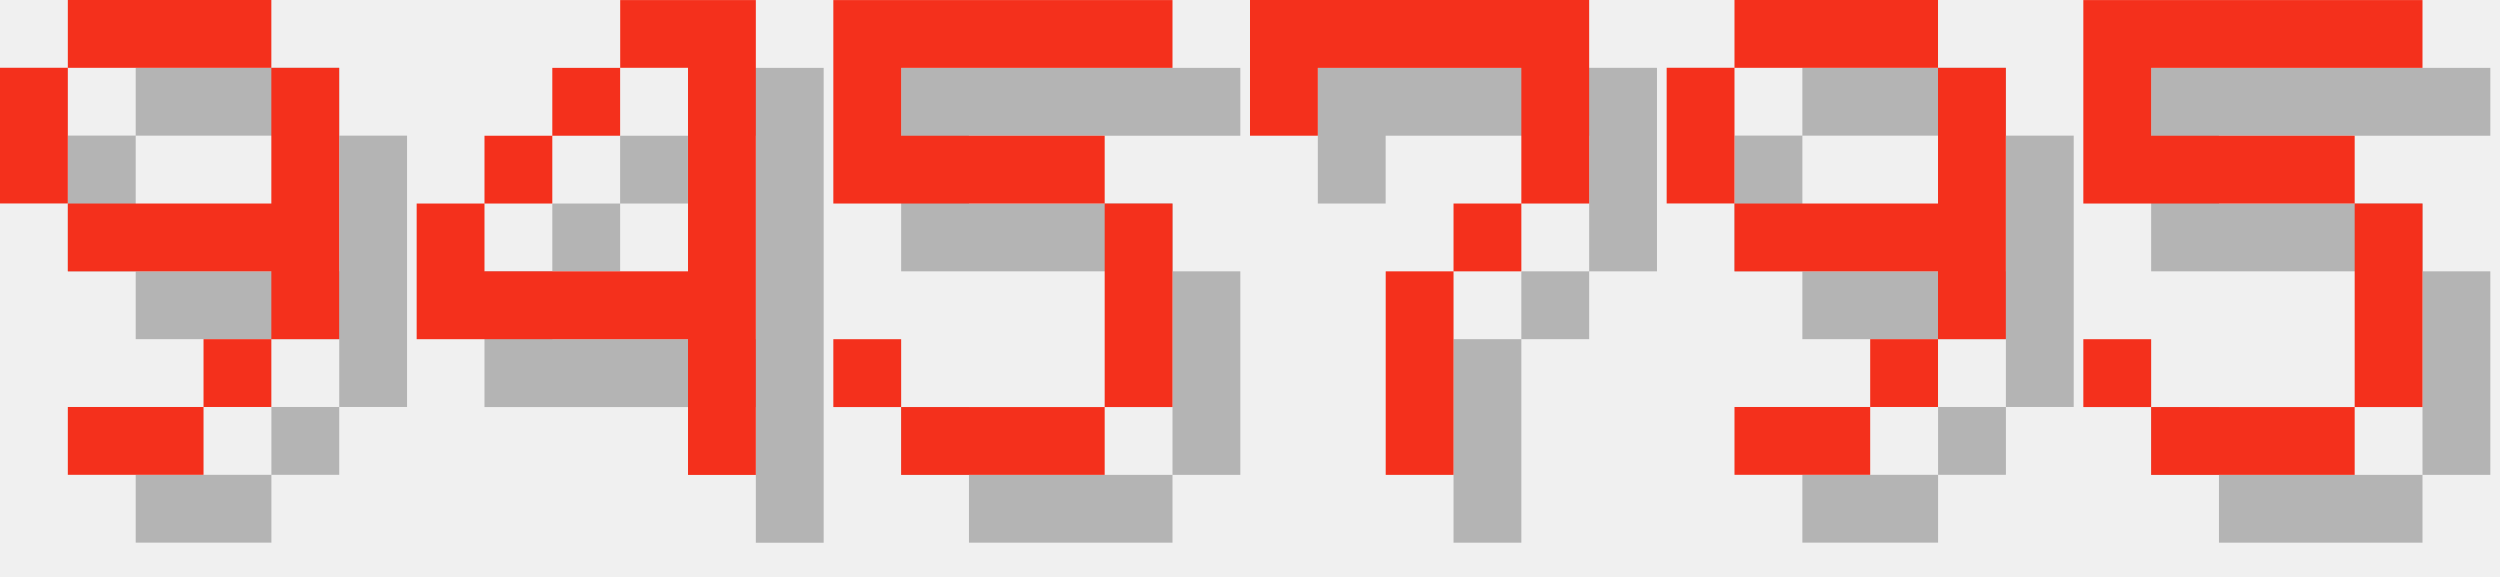
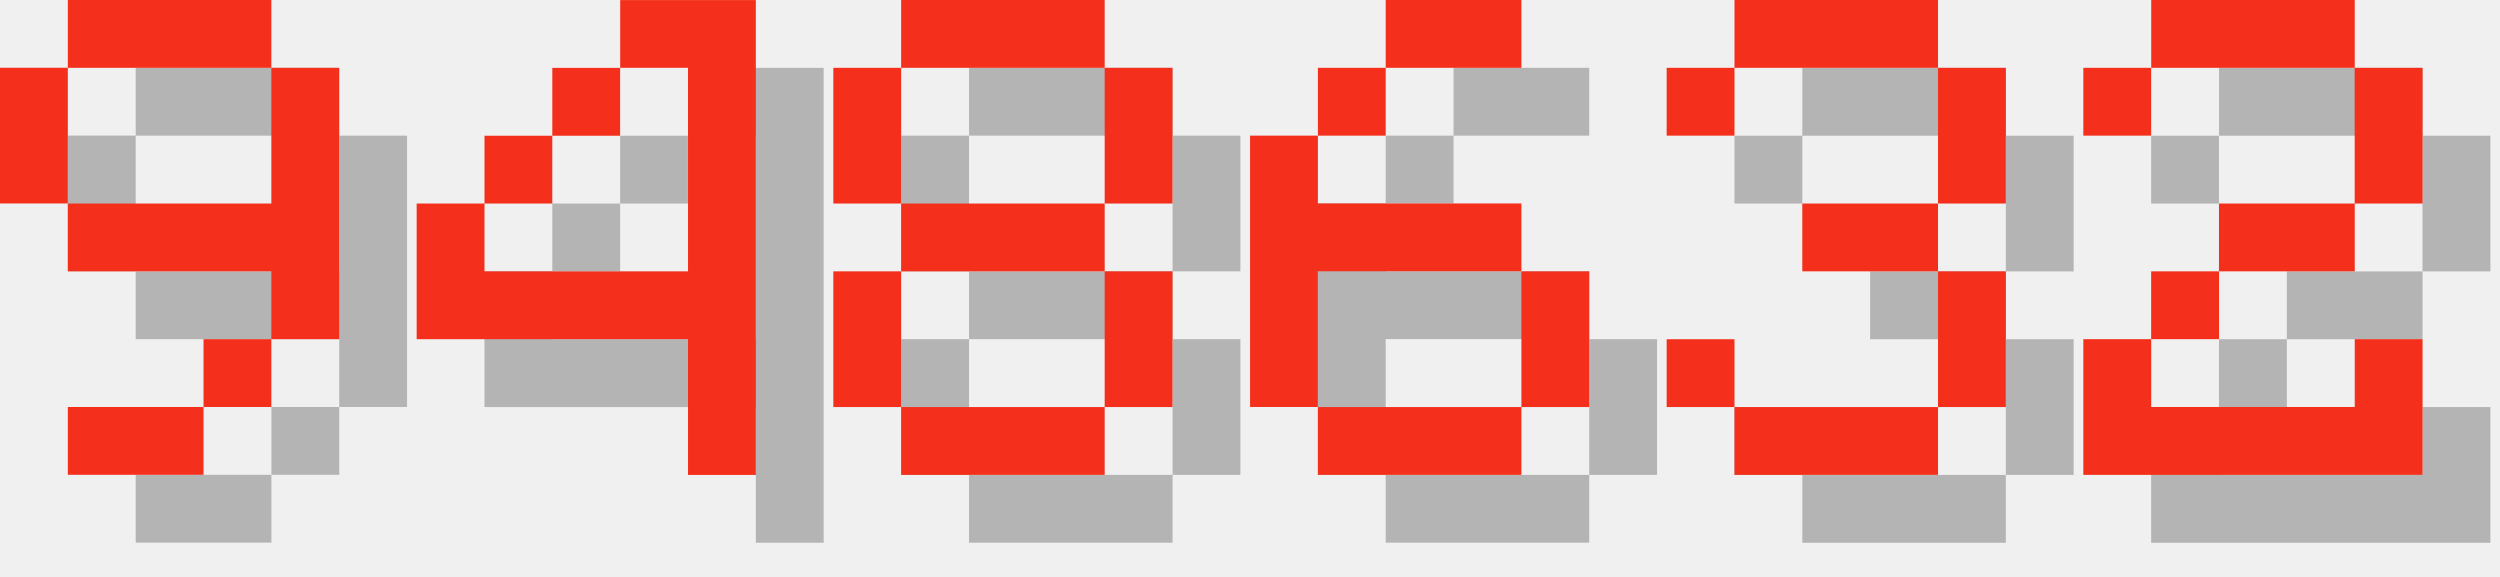
<svg xmlns="http://www.w3.org/2000/svg" version="1.1" width="156.0" height="36">
  <style>
        .text-foreground {
            fill: #F4301C;
        }
        .text-shadow {
            fill: #000000;
            fill-opacity: 0.25;
        }
    </style>
  <g class="digit" id="digit_9" transform="translate(0.0, 0), scale(4)">
    <path id="digit_9_shadow" class="text-shadow" d="m2.117 1.058v1.058h3.175v-1.058h-3.175zm3.175 1.058v2.117h-3.175v1.058h3.175v1.058h1.058v-4.233h-1.058zm0 4.233h-1.058v1.058h1.058v-1.058zm-1.058 1.058h-2.117v1.058h2.117v-1.058zm-2.117-3.175v-2.117h-1.058v2.117h1.058z" fill-opacity=".5" style="paint-order:stroke fill markers" />
    <path id="digit_9_fg" class="text-foreground" d="m1.058 0v1.058h3.175v-1.058h-3.175zm3.175 1.058v2.117h-3.175v1.058h3.175v1.058h1.058v-4.233h-1.058zm0 4.233h-1.058v1.058h1.058v-1.058zm-1.058 1.058h-2.117v1.058h2.117v-1.058zm-2.117-3.175v-2.117h-1.058v2.117h1.058z" fill="#fff" style="paint-order:stroke fill markers" />
  </g>
  <g class="digit" id="digit_4" transform="translate(26.0, 0), scale(4)">
    <path id="digit_4_shadow" class="text-shadow" d="m4.233 1.058v1.058h1.058v3.175h-3.175v-1.058h-1.058v2.117h4.233v2.117h1.058v-7.408h-2.117zm-2.117 3.175h1.058v-1.058h-1.058v1.058zm1.058-1.058h1.058v-1.058h-1.058v1.058z" fill-opacity=".5" style="paint-order:stroke fill markers" />
    <path id="digit_4_fg" class="text-foreground" d="m3.175 0v1.058h1.058v3.175h-3.175v-1.058h-1.058v2.117h4.233v2.117h1.058v-7.408h-2.117zm-2.117 3.175h1.058v-1.058h-1.058v1.058zm1.058-1.058h1.058v-1.058h-1.058v1.058z" fill="#fff" style="paint-order:stroke fill markers" />
  </g>
-   <g class="digit" id="digit_5" transform="translate(52.0, 0), scale(4)">
-     <path id="digit_5_shadow" class="text-shadow" d="m1.058 1.058v3.175h4.233v3.175h-3.175v-1.058h-1.058v1.058h1.058v1.058h3.175v-1.058h1.058v-3.175h-1.058v-1.058h-3.175v-1.058h4.233v-1.058h-5.292z" fill-opacity=".5" style="paint-order:stroke fill markers" />
-     <path id="digit_5_fg" class="text-foreground" d="m0 0v3.175h4.233v3.175h-3.175v-1.058h-1.058v1.058h1.058v1.058h3.175v-1.058h1.058v-3.175h-1.058v-1.058h-3.175v-1.058h4.233v-1.058h-5.292z" fill="#fff" style="paint-order:stroke fill markers" />
+   <g class="digit" id="digit_8" transform="translate(52.0, 0), scale(4)">
+     <path id="digit_8_shadow" class="text-shadow" d="m2.117 1.058v1.058h3.175v-1.058h-3.175zm3.175 1.058v2.117h1.058v-2.117h-1.058zm0 2.117h-3.175v1.058h3.175v-1.058zm0 1.058v2.117h1.058v-2.117h-1.058zm0 2.117h-3.175v1.058h3.175v-1.058zm-3.175 0v-2.117h-1.058v2.117h1.058zm0-3.175v-2.117h-1.058v2.117h1.058z" fill-opacity=".5" style="paint-order:stroke fill markers" />
+     <path id="digit_8_fg" class="text-foreground" d="m1.058 0v1.058h3.175v-1.058h-3.175zm3.175 1.058v2.117h1.058v-2.117h-1.058zm0 2.117h-3.175v1.058h3.175v-1.058zm0 1.058v2.117h1.058v-2.117h-1.058zm0 2.117h-3.175v1.058h3.175v-1.058zm-3.175 0v-2.117h-1.058v2.117h1.058zm0-3.175v-2.117h-1.058v2.117h1.058z" fill="#fff" style="paint-order:stroke fill markers" />
  </g>
-   <g class="digit" id="digit_7" transform="translate(78.0, 0), scale(4)">
-     <path id="digit_7_shadow" class="text-shadow" d="m1.058 1.058 2e-6 2.117h1.058v-1.058h3.175v1.058l2e-7 1.058h-1.058v1.058h-1.058l4e-7 3.175 1.058 1e-7v-3.175h1.058v-1.058h1.058l5e-7 -1.058v-2.117z" fill-opacity=".5" style="paint-order:stroke fill markers" />
-     <path id="digit_7_fg" class="text-foreground" d="m0 0 2e-6 2.117h1.058v-1.058h3.175v1.058l2e-7 1.058h-1.058v1.058h-1.058l4e-7 3.175 1.058 1e-7v-3.175h1.058v-1.058h1.058l5e-7 -1.058v-2.117z" fill="#fff" style="paint-order:stroke fill markers" />
+   <g class="digit" id="digit_6" transform="translate(78.0, 0), scale(4)">
+     <path id="digit_6_shadow" class="text-shadow" d="m3.175 1.058v1.058h2.117v-1.058h-2.117zm0 1.058h-1.058v1.058h1.058v-1.058zm-1.058 1.058h-1.058v4.233h1.058v-2.117h3.175v-1.058h-3.175v-1.058zm3.175 2.117v2.117h1.058v-2.117h-1.058zm0 2.117h-3.175v1.058h3.175v-1.058z" fill-opacity=".5" style="paint-order:stroke fill markers" />
+     <path id="digit_6_fg" class="text-foreground" d="m2.117 0v1.058h2.117v-1.058h-2.117zm0 1.058h-1.058v1.058h1.058v-1.058zm-1.058 1.058h-1.058v4.233h1.058v-2.117h3.175v-1.058h-3.175v-1.058zm3.175 2.117v2.117h1.058v-2.117h-1.058zm0 2.117h-3.175v1.058h3.175v-1.058z" fill="#fff" style="paint-order:stroke fill markers" />
  </g>
-   <g class="digit" id="digit_9" transform="translate(104.0, 0), scale(4)">
-     <path id="digit_9_shadow" class="text-shadow" d="m2.117 1.058v1.058h3.175v-1.058h-3.175zm3.175 1.058v2.117h-3.175v1.058h3.175v1.058h1.058v-4.233h-1.058zm0 4.233h-1.058v1.058h1.058v-1.058zm-1.058 1.058h-2.117v1.058h2.117v-1.058zm-2.117-3.175v-2.117h-1.058v2.117h1.058z" fill-opacity=".5" style="paint-order:stroke fill markers" />
-     <path id="digit_9_fg" class="text-foreground" d="m1.058 0v1.058h3.175v-1.058h-3.175zm3.175 1.058v2.117h-3.175v1.058h3.175v1.058h1.058v-4.233h-1.058zm0 4.233h-1.058v1.058h1.058v-1.058zm-1.058 1.058h-2.117v1.058h2.117v-1.058zm-2.117-3.175v-2.117h-1.058v2.117h1.058z" fill="#fff" style="paint-order:stroke fill markers" />
+   <g class="digit" id="digit_3" transform="translate(104.0, 0), scale(4)">
+     <path id="digit_3_shadow" class="text-shadow" d="m1.058 2.117v1.058h1.058v-1.058h3.175v2.117h-2.117v1.058h2.117v2.117h-3.175v-1.058h-1.058v1.058h1.058v1.058h3.175v-1.058h1.058v-2.117h-1.058v-1.058h1.058v-2.117h-1.058v-1.058h-3.175v1.058h-1.058z" fill-opacity=".5" style="paint-order:stroke fill markers" />
+     <path id="digit_3_fg" class="text-foreground" d="m0 1.058v1.058h1.058v-1.058h3.175v2.117h-2.117v1.058h2.117v2.117h-3.175v-1.058h-1.058v1.058h1.058v1.058h3.175v-1.058h1.058v-2.117h-1.058v-1.058h1.058v-2.117h-1.058v-1.058h-3.175v1.058h-1.058z" fill="#fff" style="paint-order:stroke fill markers" />
  </g>
-   <g class="digit" id="digit_5" transform="translate(130.0, 0), scale(4)">
-     <path id="digit_5_shadow" class="text-shadow" d="m1.058 1.058v3.175h4.233v3.175h-3.175v-1.058h-1.058v1.058h1.058v1.058h3.175v-1.058h1.058v-3.175h-1.058v-1.058h-3.175v-1.058h4.233v-1.058h-5.292z" fill-opacity=".5" style="paint-order:stroke fill markers" />
-     <path id="digit_5_fg" class="text-foreground" d="m0 0v3.175h4.233v3.175h-3.175v-1.058h-1.058v1.058h1.058v1.058h3.175v-1.058h1.058v-3.175h-1.058v-1.058h-3.175v-1.058h4.233v-1.058h-5.292z" fill="#fff" style="paint-order:stroke fill markers" />
+   <g class="digit" id="digit_2" transform="translate(130.0, 0), scale(4)">
+     <path id="digit_2_shadow" class="text-shadow" d="m1.058 2.117v1.058h1.058v-1.058h3.175v2.117h-2.117v1.058h-1.058v1.058h-1.058v2.117h5.292v-2.117h-1.058v1.058h-3.175v-1.058h1.058v-1.058h2.117v-1.058h1.058v-2.117h-1.058v-1.058h-3.175v1.058h-1.058z" fill-opacity=".5" style="paint-order:stroke fill markers" />
+     <path id="digit_2_fg" class="text-foreground" d="m0 1.058v1.058h1.058v-1.058h3.175v2.117h-2.117v1.058h-1.058v1.058h-1.058v2.117h5.292v-2.117h-1.058v1.058h-3.175v-1.058h1.058v-1.058h2.117v-1.058h1.058v-2.117h-1.058v-1.058h-3.175v1.058h-1.058z" fill="#fff" style="paint-order:stroke fill markers" />
  </g>
</svg>
